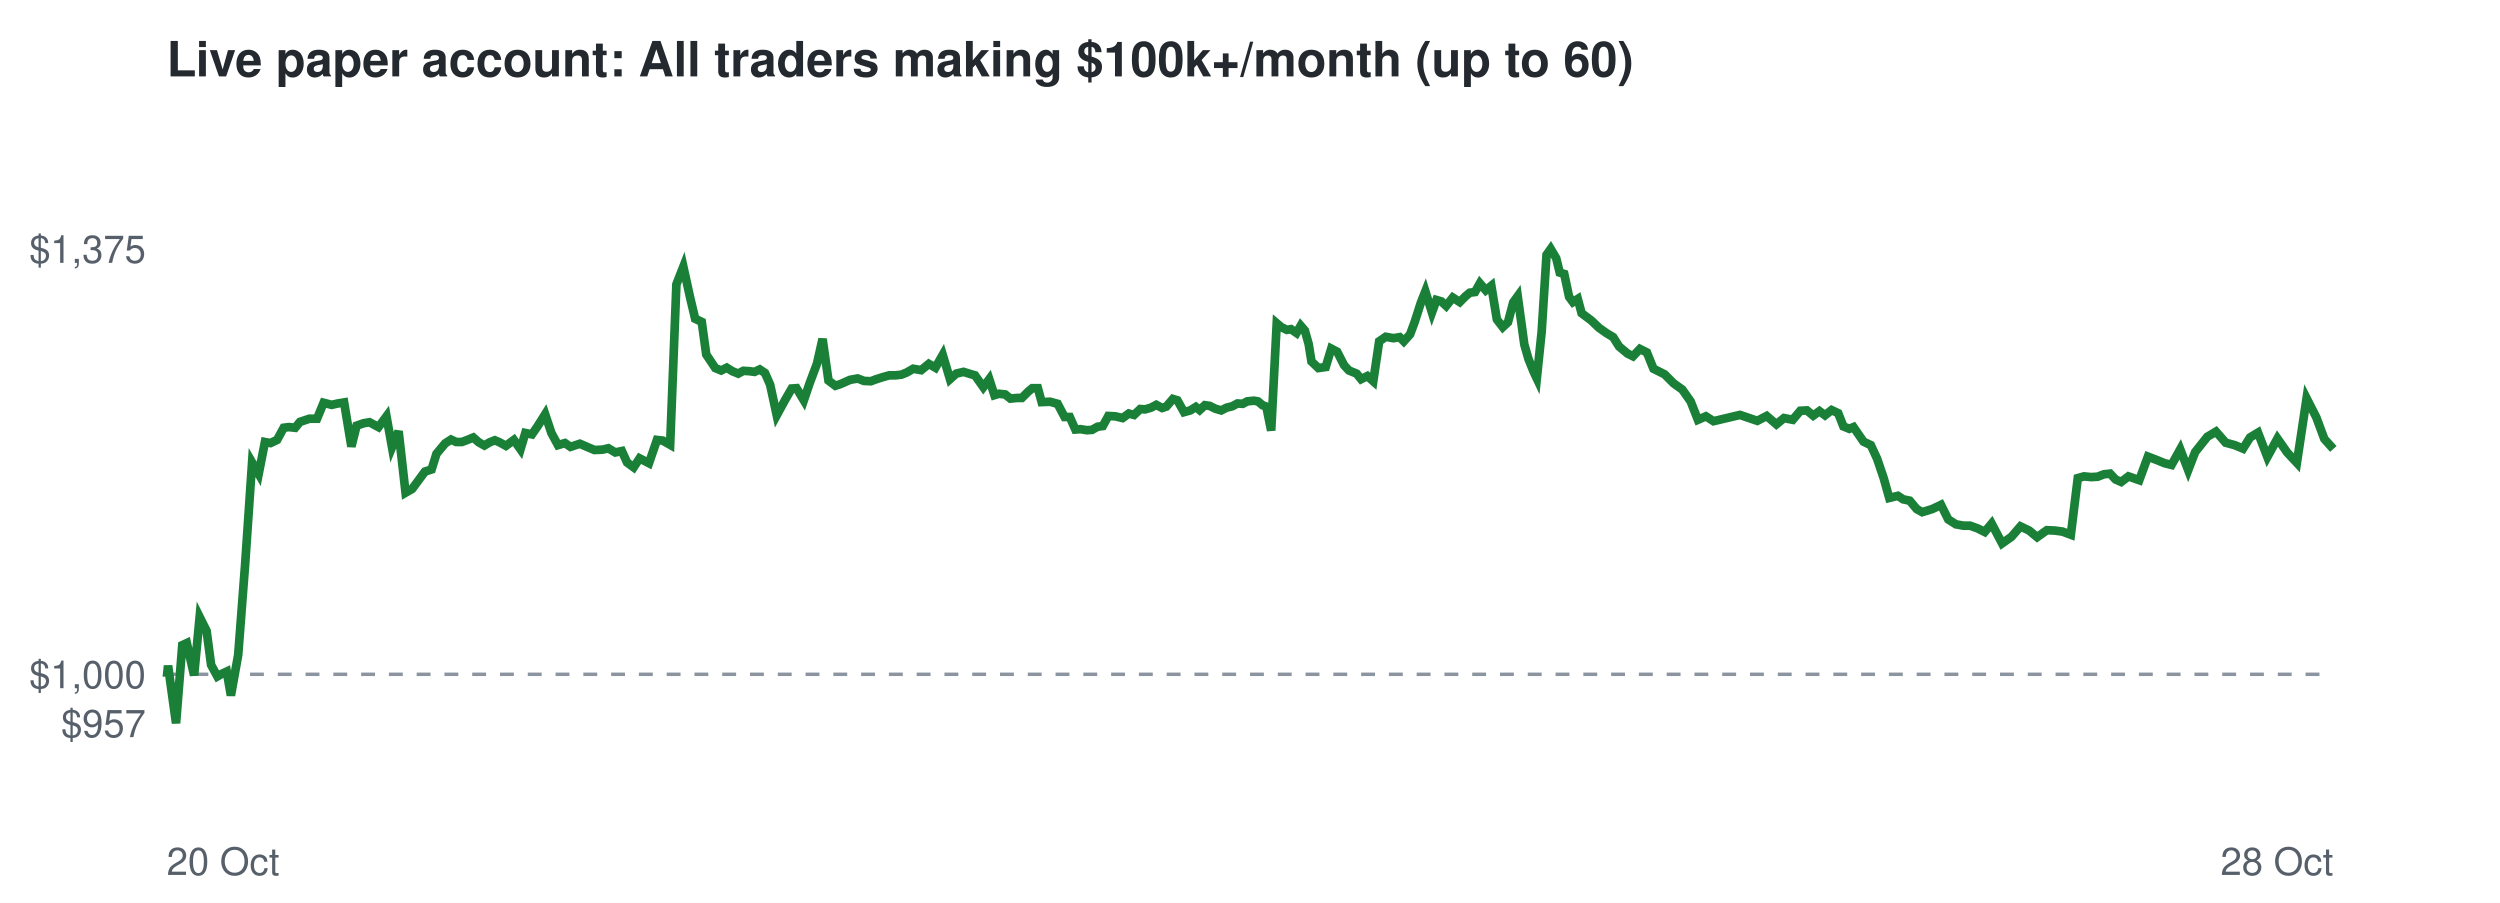
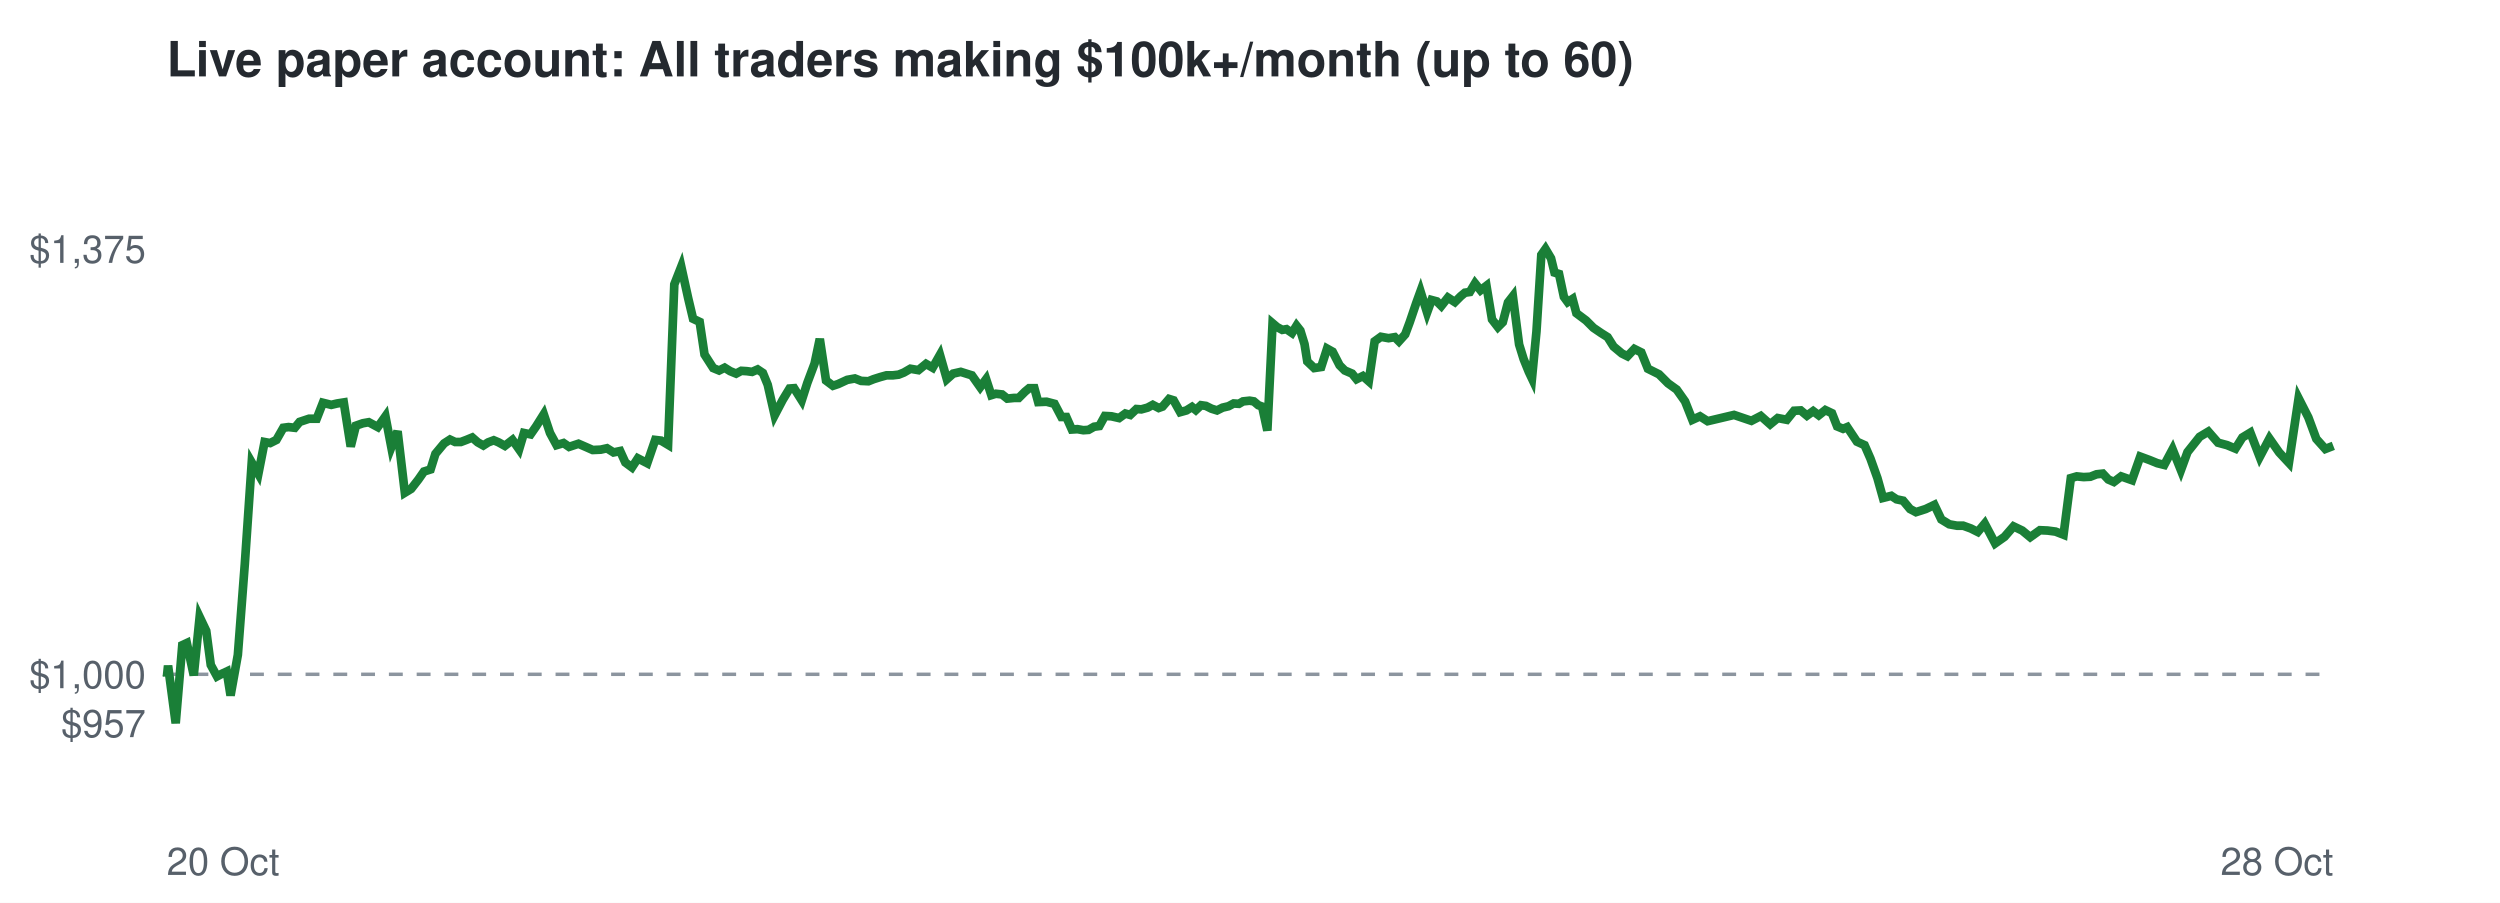
<svg xmlns="http://www.w3.org/2000/svg" viewBox="0 0 720 260" font-family="Helvetica,Arial,sans-serif">
  <rect width="720" height="260" fill="#ffffff" />
  <text x="48" y="22" font-size="14" font-weight="bold" fill="#24292f">Live paper account: All traders making $100k+/month (up to 60)</text>
  <line x1="48" x2="672" y1="194.2" y2="194.2" stroke="#8c959f" stroke-dasharray="4 4" />
  <text x="42" y="212.3" font-size="11" text-anchor="end" fill="#57606a">$957</text>
  <text x="42" y="198.2" font-size="11" text-anchor="end" fill="#57606a">$1,000</text>
  <text x="42" y="75.7" font-size="11" text-anchor="end" fill="#57606a">$1,375</text>
  <text x="48" y="252" font-size="11" fill="#57606a">20 Oct</text>
  <text x="672" y="252" font-size="11" text-anchor="end" fill="#57606a">28 Oct</text>
-   <polyline points="48.0,194.2 48.1,194.6 48.4,191.7 50.7,208.3 52.5,185.8 53.8,185.2 55.9,194.5 57.5,177.7 59.5,181.7 60.8,191.5 62.6,194.8 63.8,194.1 65.3,193.4 66.5,200.3 68.6,188.6 70.6,162.5 72.6,133.2 74.5,136.5 76.3,127.3 77.9,127.6 79.8,126.7 81.7,123.2 83.2,123.0 85.0,123.2 86.4,121.5 89.1,120.6 91.3,120.6 93.2,116.0 95.5,116.6 97.3,116.2 99.1,115.9 101.2,128.6 102.7,122.6 104.7,121.9 106.4,121.6 109.0,123.0 111.3,119.9 112.9,128.8 114.8,124.2 116.8,141.9 118.7,140.8 120.7,138.1 122.4,135.8 124.3,135.2 125.7,130.7 128.2,127.7 129.9,126.6 131.4,127.3 133.0,127.3 134.6,126.7 136.3,126.0 137.9,127.4 139.5,128.3 141.0,127.4 142.5,126.8 143.9,127.4 145.7,128.4 148.0,126.7 149.9,129.4 151.3,124.7 153.2,125.1 154.8,122.8 157.0,119.3 158.8,124.7 160.7,128.2 162.7,127.6 164.3,128.7 167.0,127.8 169.3,128.8 171.2,129.6 173.5,129.5 175.2,129.1 177.2,130.3 179.1,129.9 180.6,133.2 182.5,134.6 184.2,132.0 186.9,133.4 189.2,126.7 190.9,126.9 193.0,128.1 194.8,81.9 196.8,76.8 198.8,85.9 200.2,91.8 202.1,92.7 203.4,102.1 206.0,106.0 207.7,106.7 209.3,105.9 210.9,106.9 212.6,107.6 214.1,106.8 215.8,106.9 217.3,107.1 218.8,106.4 220.3,107.4 221.8,110.8 223.7,119.6 226.1,115.2 228.0,111.9 229.4,111.8 231.5,115.3 233.2,110.3 235.3,104.7 236.9,97.6 238.6,109.6 240.6,111.1 242.1,110.6 244.8,109.4 247.0,109.0 248.8,109.7 250.8,109.8 252.4,109.2 254.3,108.6 256.1,108.1 257.9,108.1 259.6,107.9 261.1,107.3 263.0,106.2 265.3,106.6 267.5,104.8 269.4,105.9 271.5,102.2 273.6,109.2 275.4,107.6 277.5,107.1 279.4,107.7 280.8,108.1 283.2,111.5 284.9,109.2 286.4,113.8 287.7,113.4 289.5,113.6 291.0,114.8 293.0,114.6 294.3,114.6 296.1,112.8 297.3,111.8 298.9,111.8 300.0,115.8 302.4,115.7 304.6,116.3 306.6,120.1 308.1,120.1 309.7,123.7 311.2,123.6 313.0,123.9 314.5,123.8 316.1,122.9 317.6,122.7 319.2,119.8 321.2,119.9 323.3,120.4 325.1,119.1 326.6,119.5 328.4,117.8 329.8,117.9 331.5,117.4 333.0,116.6 334.7,117.5 335.9,117.1 337.8,114.9 339.1,115.3 341.0,118.7 342.8,118.2 344.4,117.2 345.5,118.1 347.0,116.7 348.4,116.9 350.0,117.7 351.7,118.2 353.3,117.4 354.9,117.0 356.4,116.2 357.9,116.3 359.2,115.6 361.1,115.4 362.3,115.6 363.6,116.7 364.7,117.1 366.1,124.0 367.7,93.1 369.0,94.2 370.6,95.0 371.8,94.8 373.4,95.9 374.6,93.8 375.8,95.2 376.9,99.1 377.7,104.1 379.7,106.0 381.8,105.7 383.4,100.4 385.1,101.3 387.1,105.2 388.5,106.7 390.7,107.6 392.0,109.2 393.8,108.3 395.5,109.8 397.2,98.3 399.1,97.0 401.3,97.4 403.1,97.1 404.3,98.3 406.1,96.3 407.4,92.8 409.2,87.2 410.5,83.9 412.4,90.0 413.7,86.4 415.1,86.8 416.5,88.1 418.4,85.7 420.4,87.0 422.1,85.3 423.3,84.3 424.8,84.1 426.2,81.6 427.9,83.6 429.5,82.3 431.1,92.0 432.8,94.2 434.3,92.8 435.8,87.1 437.1,85.3 439.0,99.2 440.2,103.4 441.7,107.1 442.6,109.0 444.0,95.5 445.4,73.4 446.6,71.7 448.2,74.4 449.2,78.5 450.5,78.9 451.9,85.5 453.0,87.0 454.4,86.1 455.5,90.2 458.3,92.3 460.5,94.4 462.6,95.9 464.6,97.1 466.3,99.8 468.7,101.8 470.3,102.6 472.3,100.5 474.3,101.5 476.2,106.2 479.4,107.8 482.0,110.4 484.5,112.2 486.9,115.6 489.0,120.9 491.3,119.9 493.5,121.3 501.1,119.5 506.1,121.2 508.8,119.8 511.6,122.2 513.8,120.4 516.3,120.9 518.5,118.3 520.4,118.2 522.2,119.7 524.0,118.4 525.6,119.6 527.5,118.1 529.4,119.0 530.9,122.8 532.6,123.5 533.8,123.0 536.7,127.2 538.8,128.2 540.6,132.1 542.5,137.7 544.1,143.4 546.6,142.8 548.1,143.8 550.0,144.2 552.0,146.6 553.6,147.5 556.5,146.6 559.0,145.4 561.1,149.6 563.3,151.0 565.5,151.4 567.4,151.4 569.6,152.2 571.6,153.2 573.6,150.8 576.6,156.5 579.3,154.6 581.9,151.6 584.4,152.8 586.7,154.7 589.5,152.7 591.8,152.8 594.0,153.1 596.4,154.0 598.4,137.7 600.2,137.2 602.2,137.4 604.1,137.3 605.9,136.6 607.7,136.4 609.3,138.1 610.9,138.8 613.0,137.2 616.1,138.3 618.6,131.5 621.2,132.5 623.4,133.4 625.4,133.9 627.9,129.4 630.2,135.4 632.2,130.2 635.7,125.8 638.2,124.3 641.0,127.5 643.6,128.2 646.0,129.2 648.0,126.0 650.3,124.6 653.0,131.6 655.9,126.3 658.7,130.3 661.5,133.3 664.3,114.7 667.1,120.2 669.4,126.4 672.0,129.3" fill="none" stroke="#1a7f37" stroke-width="2.5" />
+   <polyline points="48.0,194.2 48.1,194.6 48.4,191.7 50.6,208.3 52.5,185.8 53.8,185.2 55.8,194.5 57.5,177.7 59.4,181.7 60.7,191.5 62.5,194.8 63.8,194.1 65.3,193.4 66.4,200.3 68.5,188.6 70.5,162.5 72.5,133.2 74.4,136.5 76.2,127.3 77.8,127.6 79.6,126.7 81.6,123.2 83.1,123.0 84.9,123.2 86.3,121.5 89.0,120.6 91.2,120.6 93.0,116.0 95.4,116.6 97.1,116.2 99.0,115.9 101.0,128.6 102.5,122.6 104.5,121.9 106.2,121.6 108.8,123.0 111.0,119.9 112.7,128.8 114.5,124.2 116.6,141.9 118.4,140.8 120.5,138.1 122.1,135.8 124.0,135.2 125.4,130.7 127.9,127.7 129.6,126.6 131.1,127.3 132.7,127.3 134.3,126.7 136.0,126.0 137.6,127.4 139.2,128.3 140.6,127.4 142.2,126.8 143.6,127.4 145.4,128.4 147.6,126.7 149.5,129.4 150.9,124.7 152.8,125.1 154.4,122.8 156.6,119.3 158.4,124.7 160.3,128.2 162.3,127.6 163.9,128.7 166.6,127.8 168.9,128.8 170.7,129.6 173.0,129.5 174.8,129.1 176.7,130.3 178.6,129.9 180.1,133.2 182.0,134.6 183.7,132.0 186.4,133.4 188.7,126.7 190.4,126.9 192.4,128.1 194.2,81.9 196.2,76.8 198.2,85.9 199.6,91.8 201.5,92.7 202.9,102.1 205.4,106.0 207.1,106.7 208.7,105.9 210.3,106.9 212.0,107.6 213.5,106.8 215.1,106.9 216.6,107.1 218.2,106.4 219.7,107.4 221.1,110.8 223.1,119.6 225.4,115.2 227.4,111.9 228.7,111.8 230.9,115.3 232.5,110.3 234.6,104.7 236.1,97.6 237.9,109.6 239.9,111.1 241.4,110.6 244.0,109.4 246.2,109.0 248.0,109.7 250.1,109.8 251.6,109.2 253.5,108.6 255.3,108.1 257.1,108.1 258.8,107.9 260.3,107.3 262.2,106.2 264.5,106.6 266.7,104.8 268.6,105.9 270.7,102.2 272.7,109.2 274.5,107.6 276.7,107.1 278.6,107.7 279.9,108.1 282.3,111.5 284.0,109.2 285.5,113.8 286.8,113.4 288.6,113.6 290.1,114.8 292.1,114.6 293.4,114.6 295.2,112.8 296.4,111.8 297.9,111.8 299.0,115.8 301.4,115.7 303.7,116.3 305.7,120.1 307.1,120.1 308.7,123.7 310.3,123.6 312.0,123.9 313.5,123.8 315.1,122.9 316.6,122.7 318.2,119.8 320.1,119.9 322.3,120.4 324.1,119.1 325.5,119.5 327.3,117.8 328.7,117.9 330.5,117.4 332.0,116.6 333.7,117.5 334.8,117.1 336.7,114.9 338.0,115.3 339.9,118.7 341.7,118.2 343.3,117.2 344.4,118.1 345.9,116.7 347.3,116.9 348.9,117.7 350.5,118.2 352.1,117.4 353.8,117.0 355.3,116.2 356.8,116.3 358.0,115.6 359.9,115.4 361.1,115.6 362.4,116.7 363.5,117.1 365.0,124.0 366.5,93.1 367.8,94.2 369.3,95.0 370.5,94.8 372.1,95.9 373.4,93.8 374.5,95.2 375.7,99.1 376.5,104.1 378.5,106.0 380.5,105.7 382.2,100.4 383.8,101.3 385.8,105.2 387.3,106.7 389.4,107.6 390.7,109.2 392.5,108.3 394.2,109.8 395.9,98.3 397.7,97.0 399.9,97.4 401.7,97.1 402.9,98.3 404.7,96.3 406.0,92.8 407.9,87.2 409.1,83.9 411.0,90.0 412.3,86.4 413.8,86.8 415.1,88.1 417.0,85.7 419.0,87.0 420.7,85.3 421.9,84.3 423.3,84.1 424.8,81.6 426.4,83.6 428.1,82.3 429.7,92.0 431.4,94.2 432.8,92.8 434.3,87.1 435.7,85.3 437.5,99.2 438.8,103.4 440.3,107.1 441.2,109.0 442.5,95.5 443.9,73.4 445.1,71.7 446.7,74.4 447.7,78.5 449.0,78.9 450.4,85.5 451.5,87.0 452.9,86.1 454.0,90.2 456.8,92.3 458.9,94.4 461.1,95.9 463.0,97.1 464.7,99.8 467.1,101.8 468.7,102.6 470.7,100.5 472.7,101.5 474.6,106.2 477.8,107.8 480.4,110.4 482.9,112.2 485.3,115.6 487.4,120.9 489.6,119.9 491.8,121.3 499.4,119.5 504.4,121.2 507.1,119.8 509.8,122.2 512.0,120.4 514.6,120.9 516.7,118.3 518.6,118.2 520.4,119.7 522.2,118.4 523.8,119.6 525.7,118.1 527.6,119.0 529.1,122.8 530.8,123.5 532.0,123.0 534.8,127.2 537.0,128.2 538.7,132.1 540.7,137.7 542.3,143.4 544.7,142.8 546.2,143.8 548.1,144.2 550.1,146.6 551.8,147.5 554.6,146.6 557.1,145.4 559.1,149.6 561.4,151.0 563.6,151.4 565.4,151.4 567.6,152.2 569.6,153.2 571.6,150.8 574.6,156.5 577.3,154.6 579.9,151.6 582.4,152.8 584.7,154.7 587.5,152.7 589.7,152.8 592.0,153.1 594.3,154.0 596.4,137.7 598.1,137.2 600.1,137.4 602.0,137.3 603.8,136.6 605.6,136.4 607.2,138.1 608.8,138.8 610.9,137.2 614.0,138.3 616.4,131.5 619.1,132.5 621.3,133.4 623.3,133.9 625.7,129.4 628.1,135.4 630.0,130.2 633.5,125.8 636.0,124.3 638.8,127.5 641.4,128.2 643.8,129.2 645.8,126.0 648.1,124.6 650.8,131.6 653.6,126.3 656.4,130.3 659.2,133.3 662.0,114.7 664.8,120.2 667.1,126.4 669.7,129.3 672.0,128.4" fill="none" stroke="#1a7f37" stroke-width="2.5" />
</svg>
